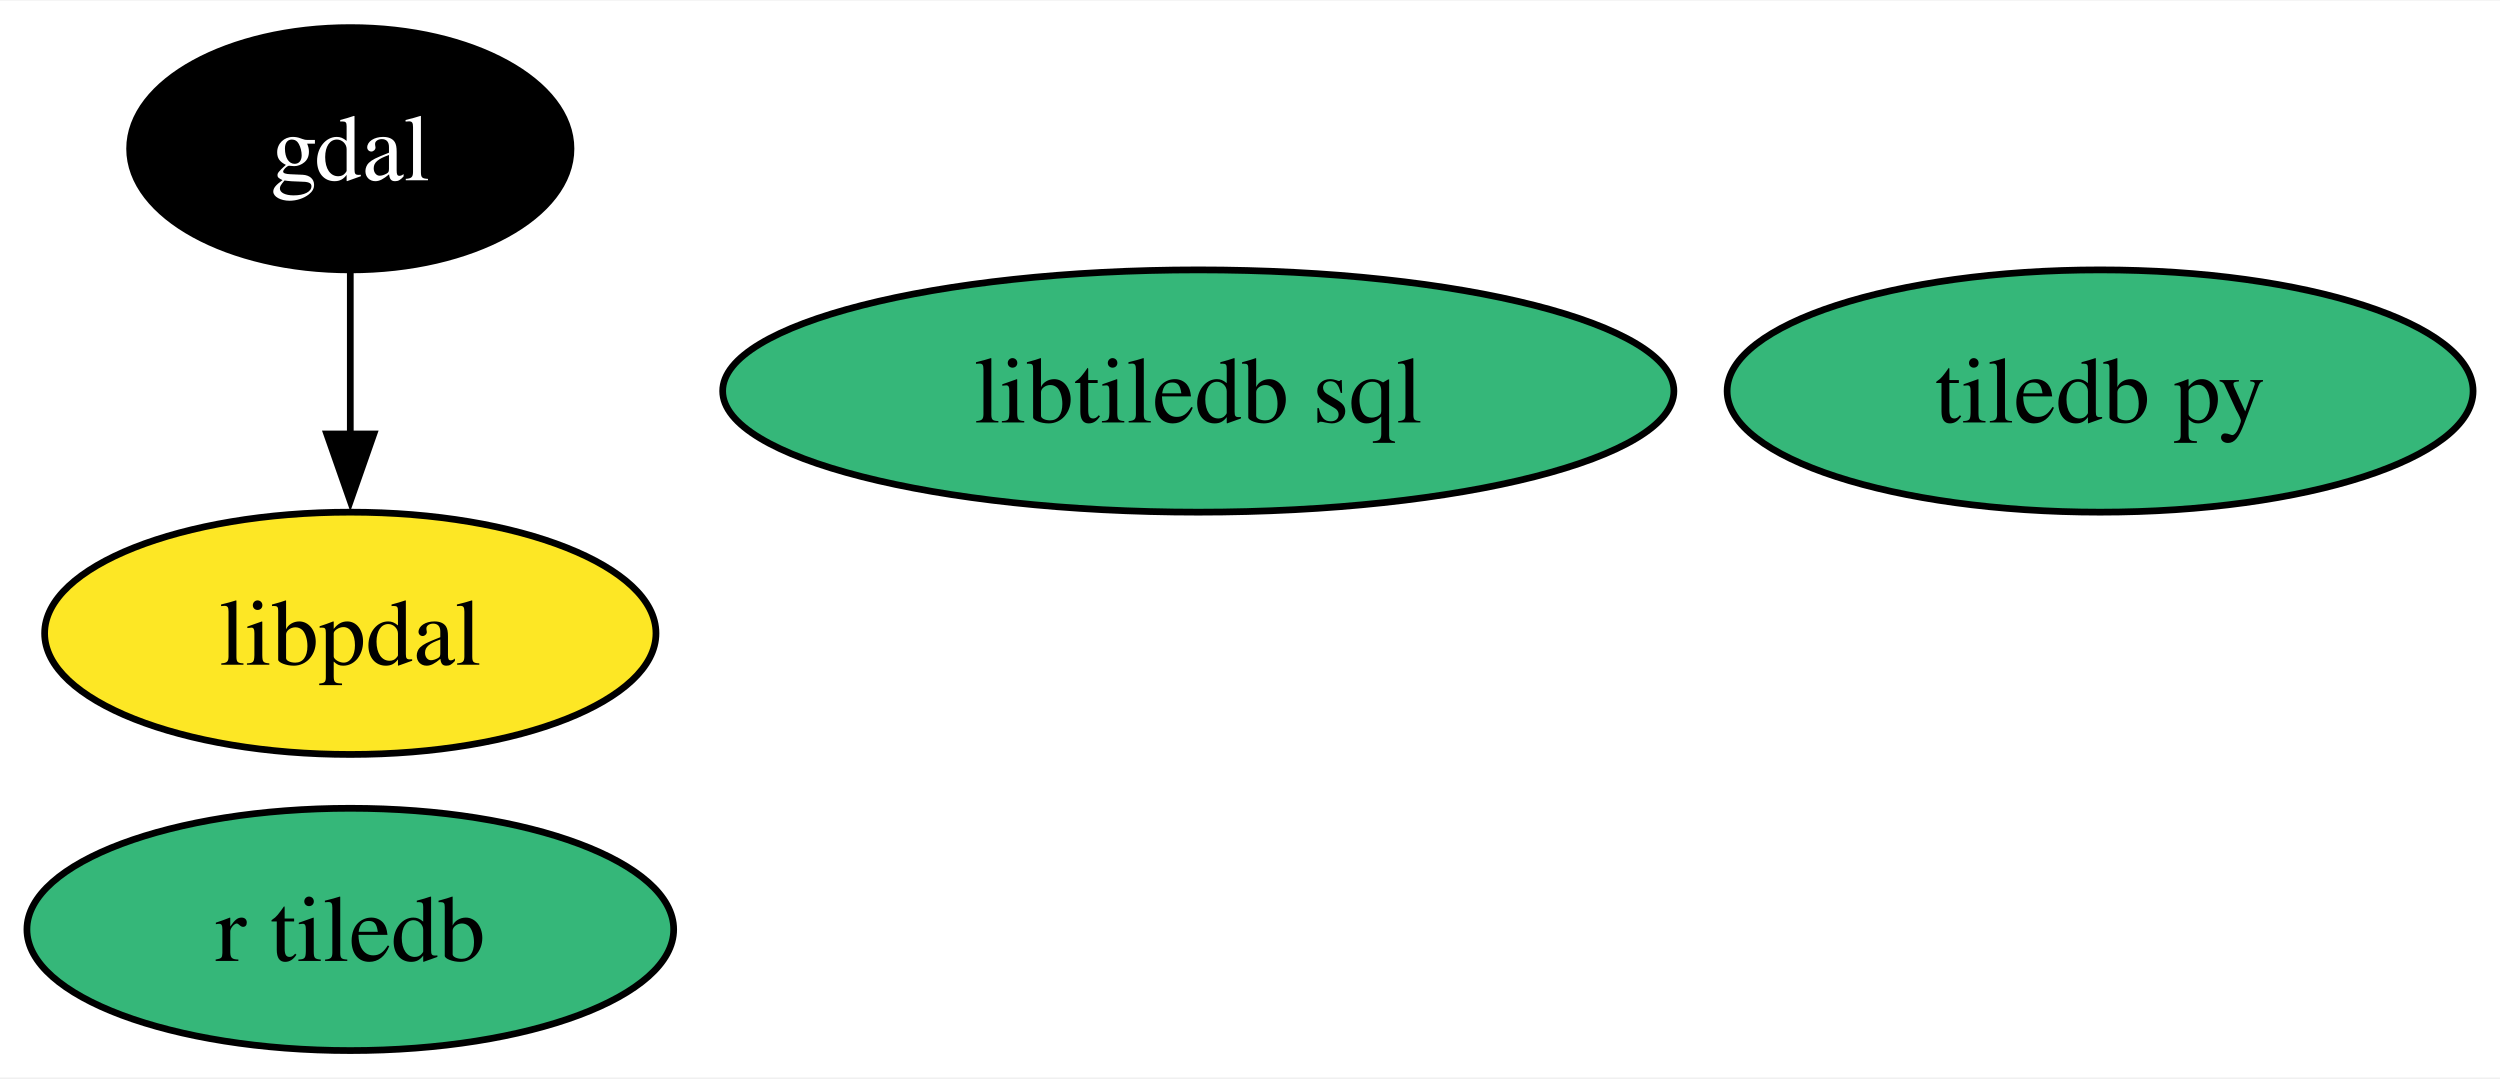
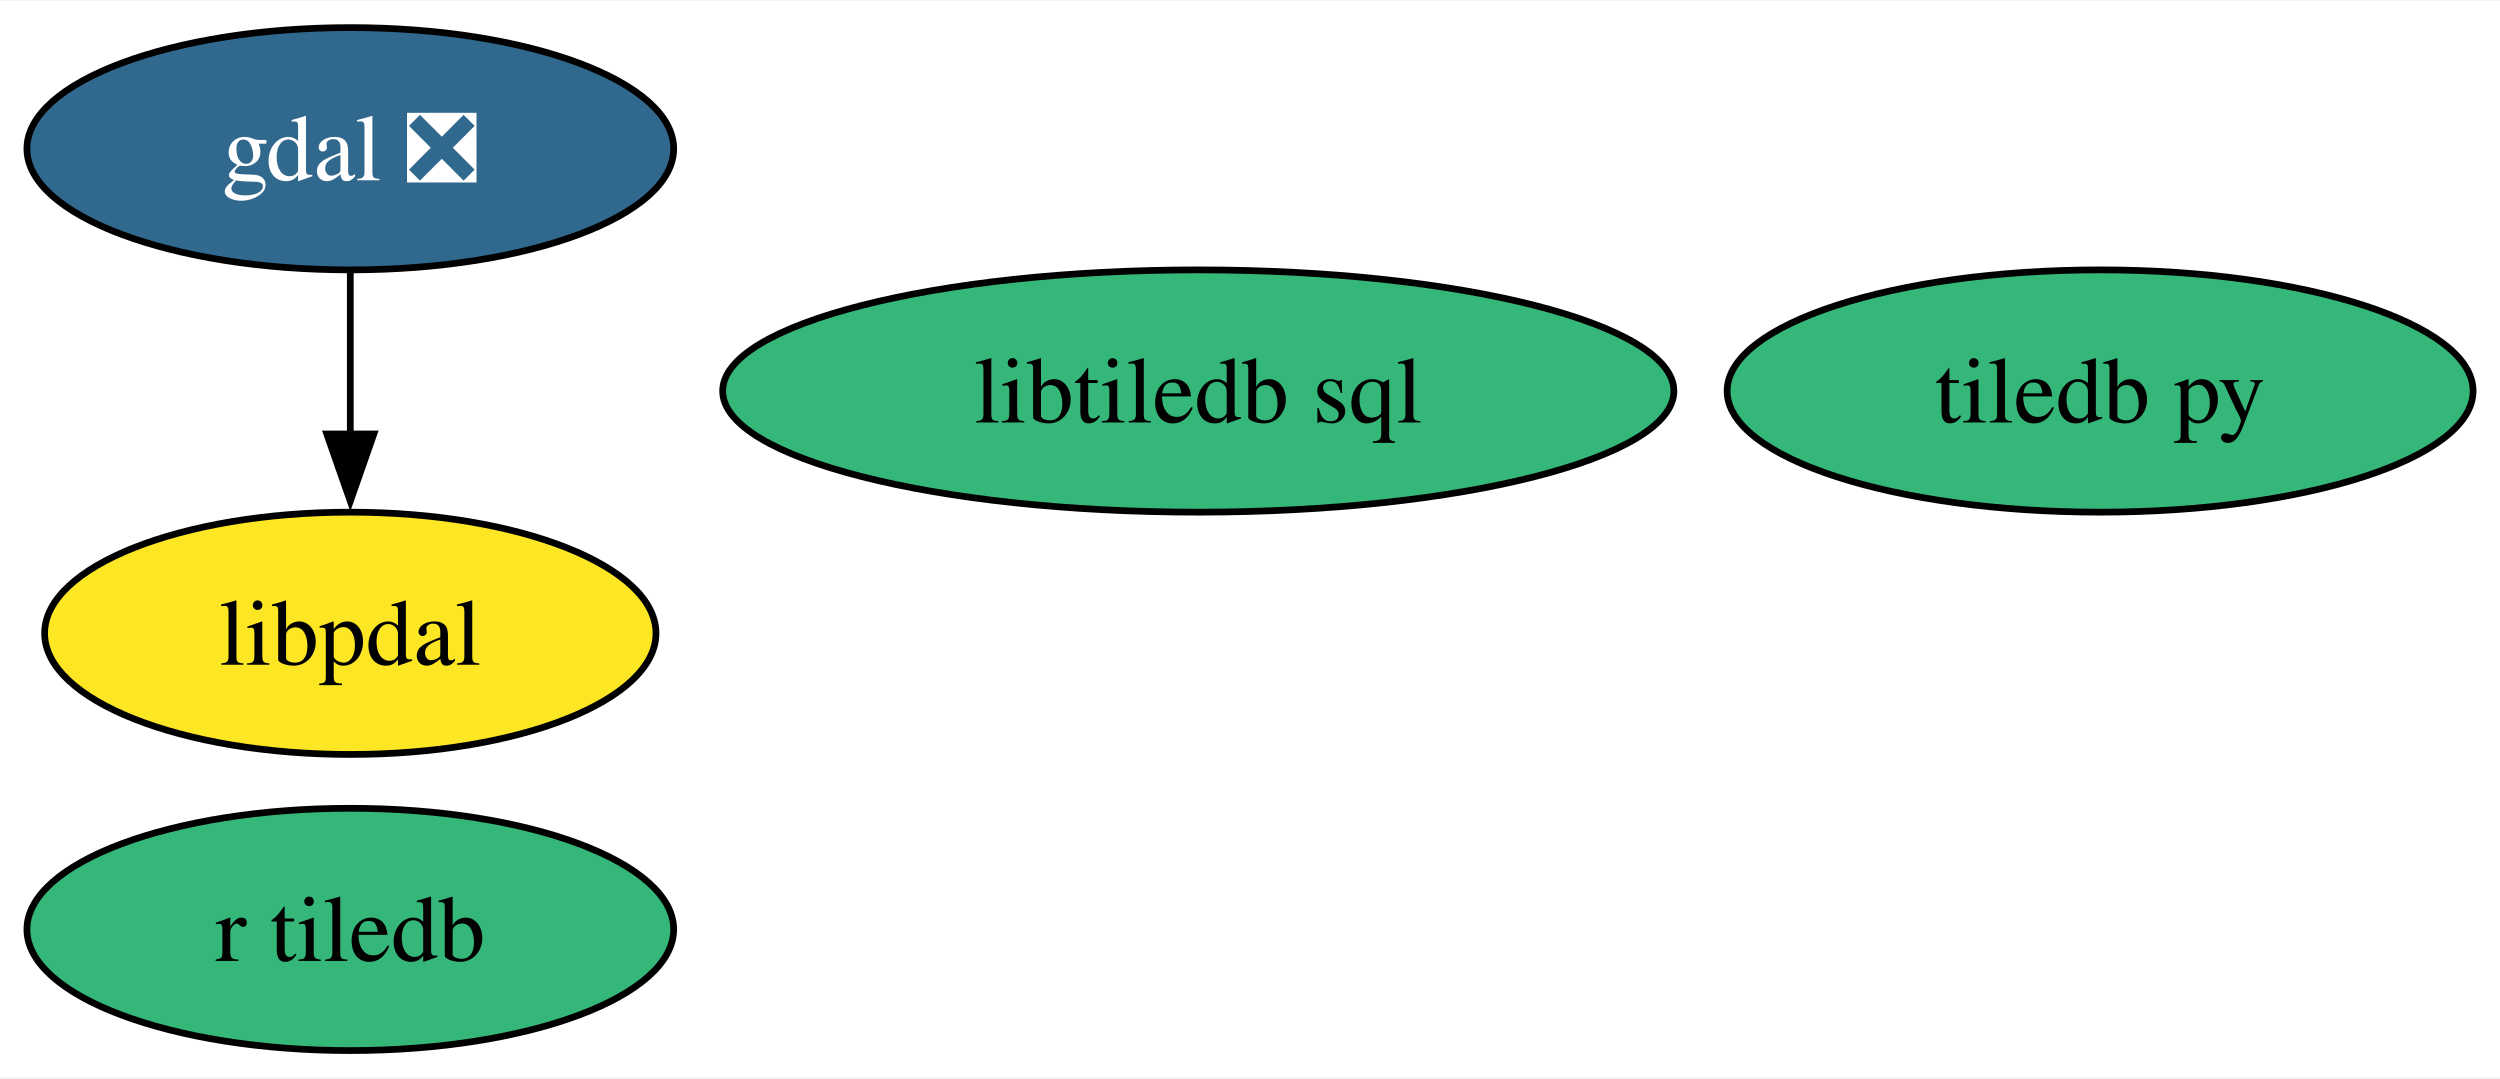
<svg xmlns="http://www.w3.org/2000/svg" xmlns:xlink="http://www.w3.org/1999/xlink" width="371pt" height="160pt" viewBox="0.00 0.00 371.47 160.00">
  <g id="graph0" class="graph" transform="scale(1 1) rotate(0) translate(4 156)">
    <polygon fill="white" stroke="none" points="-4,4 -4,-156 367.47,-156 367.47,4 -4,4" />
    <g id="node1" class="node">
      <g id="a_node1">
-         <a xlink:href="https://github.com/conda-forge/gdal-feedstock" xlink:title="gdal">
-           <ellipse fill="#000000" stroke="black" cx="48.05" cy="-134" rx="32.79" ry="18" />
-           <text text-anchor="middle" x="48.05" y="-129.32" font-family="Times,serif" font-size="14.00" fill="white">gdal</text>
+         <a xlink:href="https://github.com/conda-forge/gdal-feedstock/pull/966" xlink:title="gdal ❎">
+           <ellipse fill="#31688e" stroke="black" cx="48.05" cy="-134" rx="48.05" ry="18" />
+           <text text-anchor="middle" x="48.05" y="-129.32" font-family="Times,serif" font-size="14.00" fill="white">gdal ❎</text>
        </a>
      </g>
    </g>
    <g id="node5" class="node">
      <g id="a_node5">
        <a xlink:href="https://github.com/conda-forge/libpdal-feedstock" xlink:title="libpdal">
          <ellipse fill="#fde725" stroke="black" cx="48.05" cy="-62" rx="45.42" ry="18" />
          <text text-anchor="middle" x="48.05" y="-57.33" font-family="Times,serif" font-size="14.00">libpdal</text>
        </a>
      </g>
    </g>
    <g id="edge1" class="edge">
      <path fill="none" stroke="black" d="M48.05,-115.7C48.05,-108.41 48.05,-99.73 48.05,-91.54" />
      <polygon fill="black" stroke="black" points="51.55,-91.62 48.05,-81.62 44.55,-91.62 51.55,-91.62" />
    </g>
    <g id="node2" class="node">
      <g id="a_node2">
        <a xlink:href="https://github.com/conda-forge/tiledb-py-feedstock" xlink:title="tiledb py">
          <ellipse fill="#35b779" stroke="black" cx="308.05" cy="-98" rx="55.42" ry="18" />
          <text text-anchor="middle" x="308.05" y="-93.33" font-family="Times,serif" font-size="14.00">tiledb py</text>
        </a>
      </g>
    </g>
    <g id="node3" class="node">
      <g id="a_node3">
        <a xlink:href="https://github.com/conda-forge/libtiledb-sql-feedstock" xlink:title="libtiledb sql">
          <ellipse fill="#35b779" stroke="black" cx="174.05" cy="-98" rx="70.67" ry="18" />
          <text text-anchor="middle" x="174.05" y="-93.33" font-family="Times,serif" font-size="14.00">libtiledb sql</text>
        </a>
      </g>
    </g>
    <g id="node4" class="node">
      <g id="a_node4">
        <a xlink:href="https://github.com/conda-forge/r-tiledb-feedstock" xlink:title="r tiledb">
          <ellipse fill="#35b779" stroke="black" cx="48.05" cy="-18" rx="48.05" ry="18" />
          <text text-anchor="middle" x="48.05" y="-13.32" font-family="Times,serif" font-size="14.00">r tiledb</text>
        </a>
      </g>
    </g>
  </g>
</svg>
